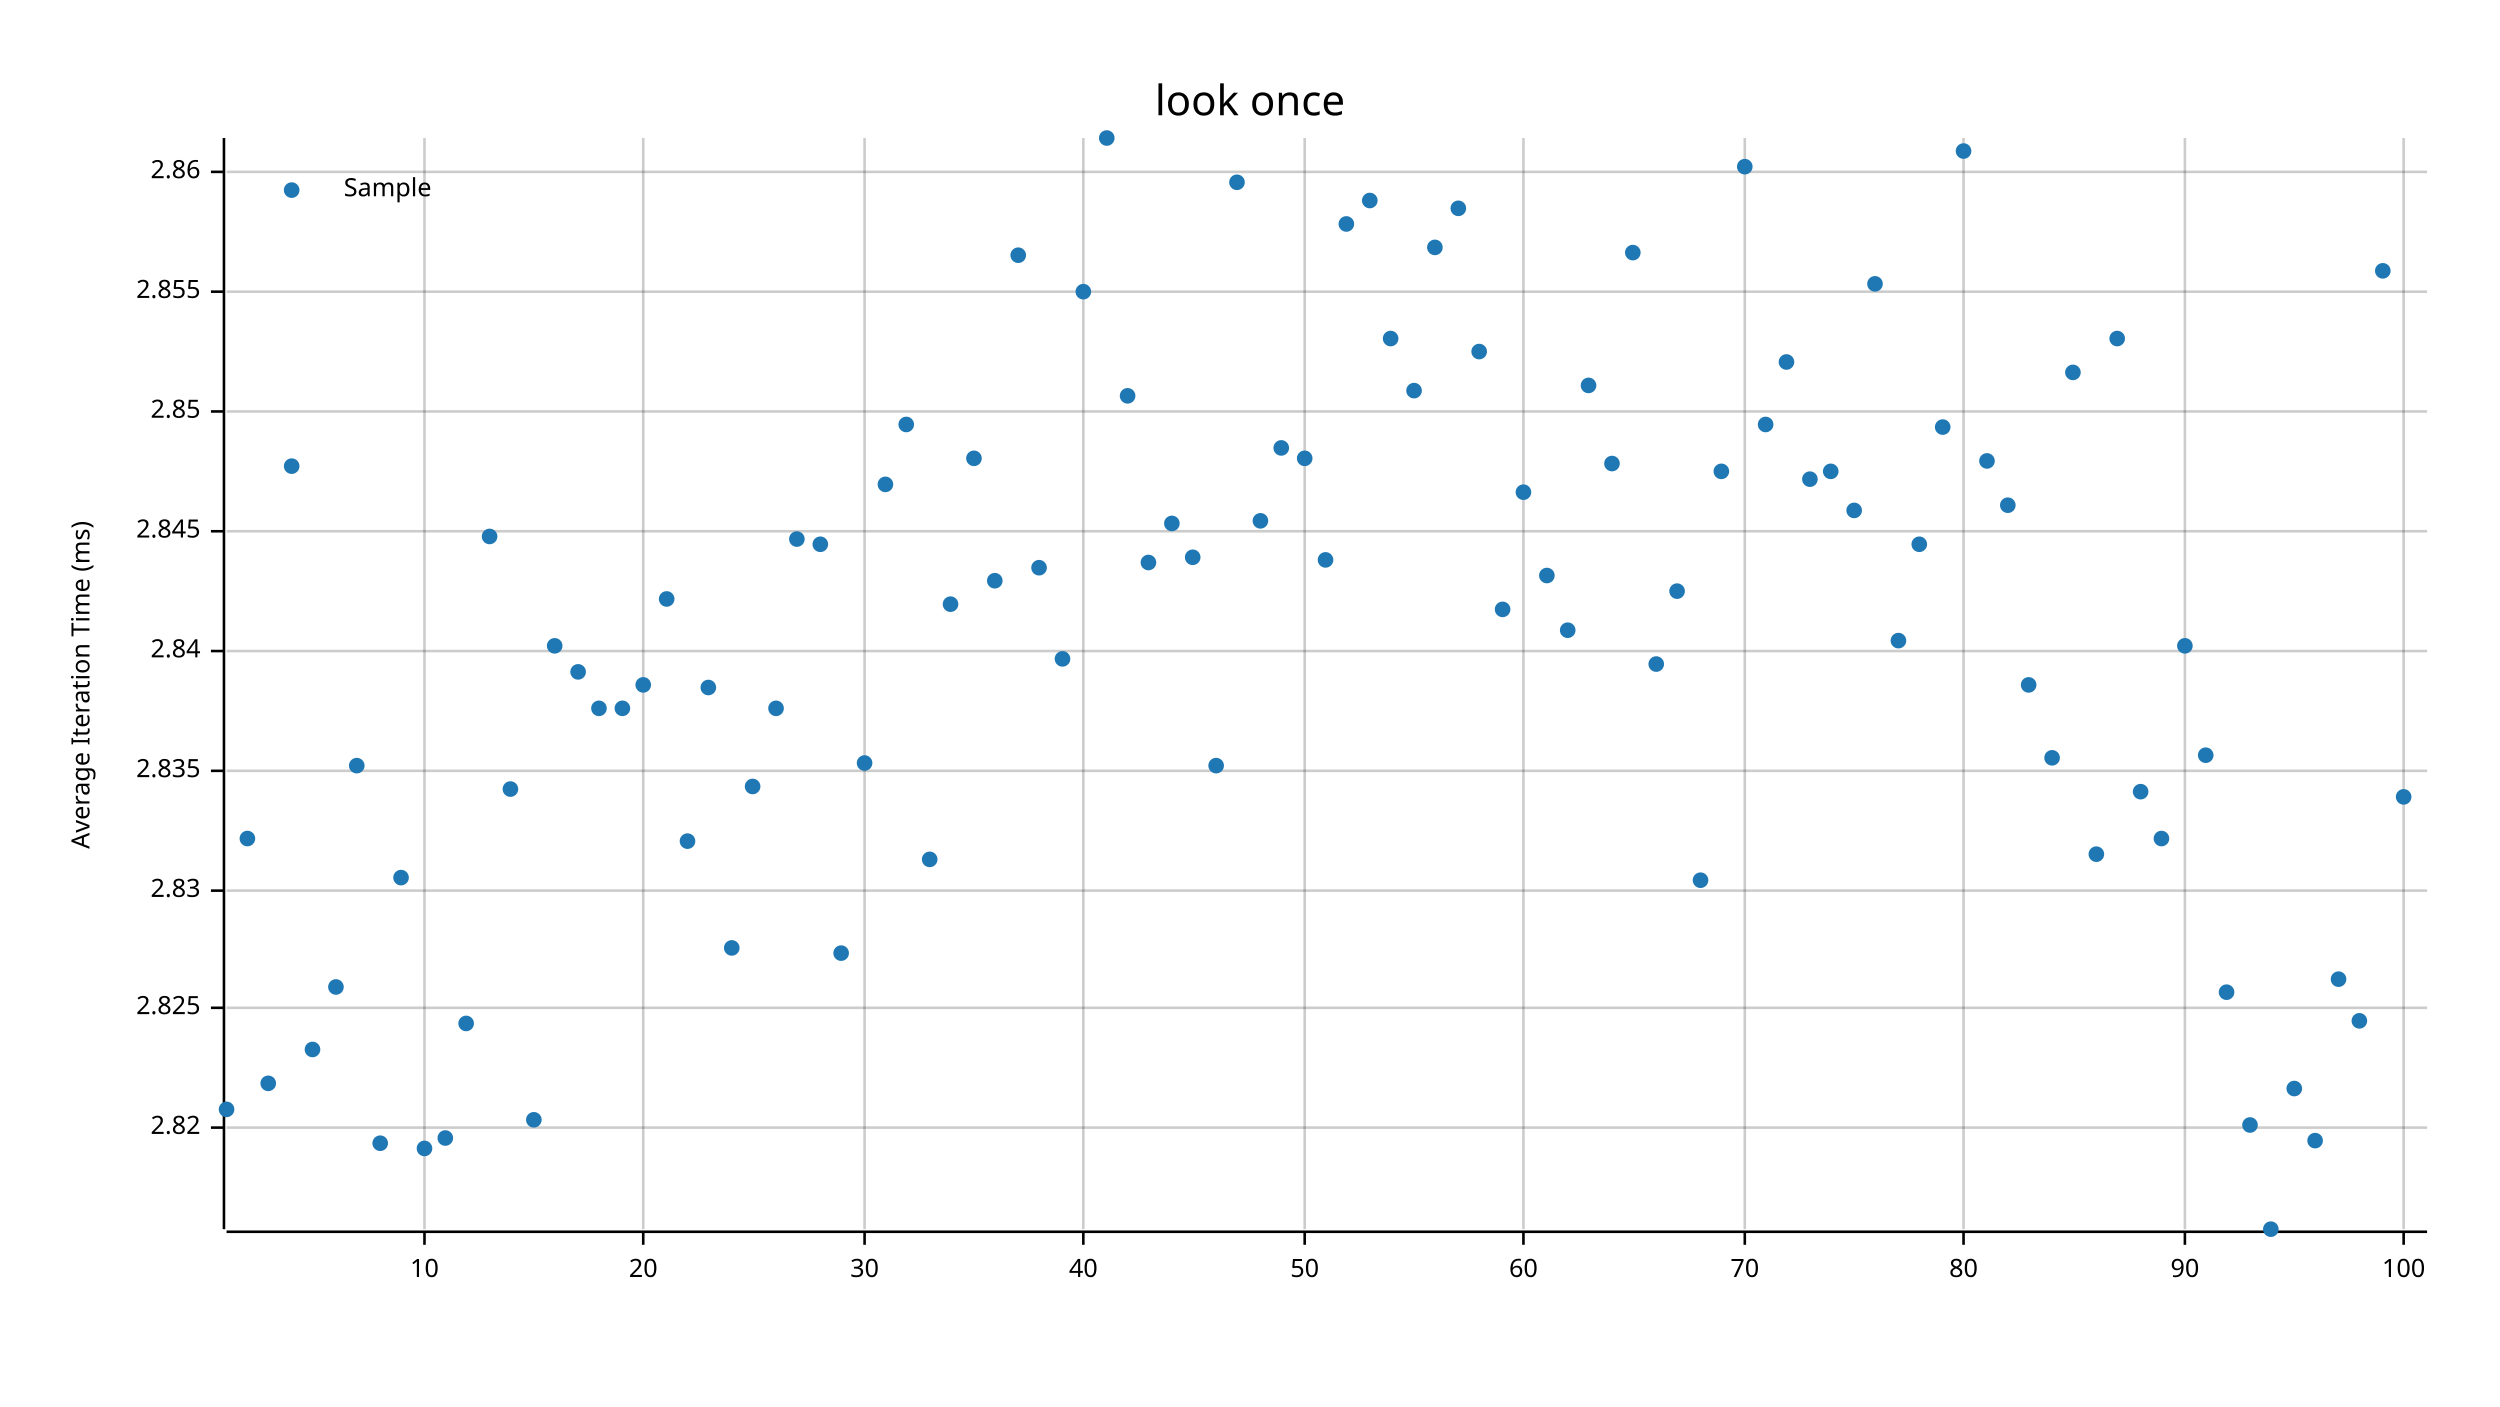
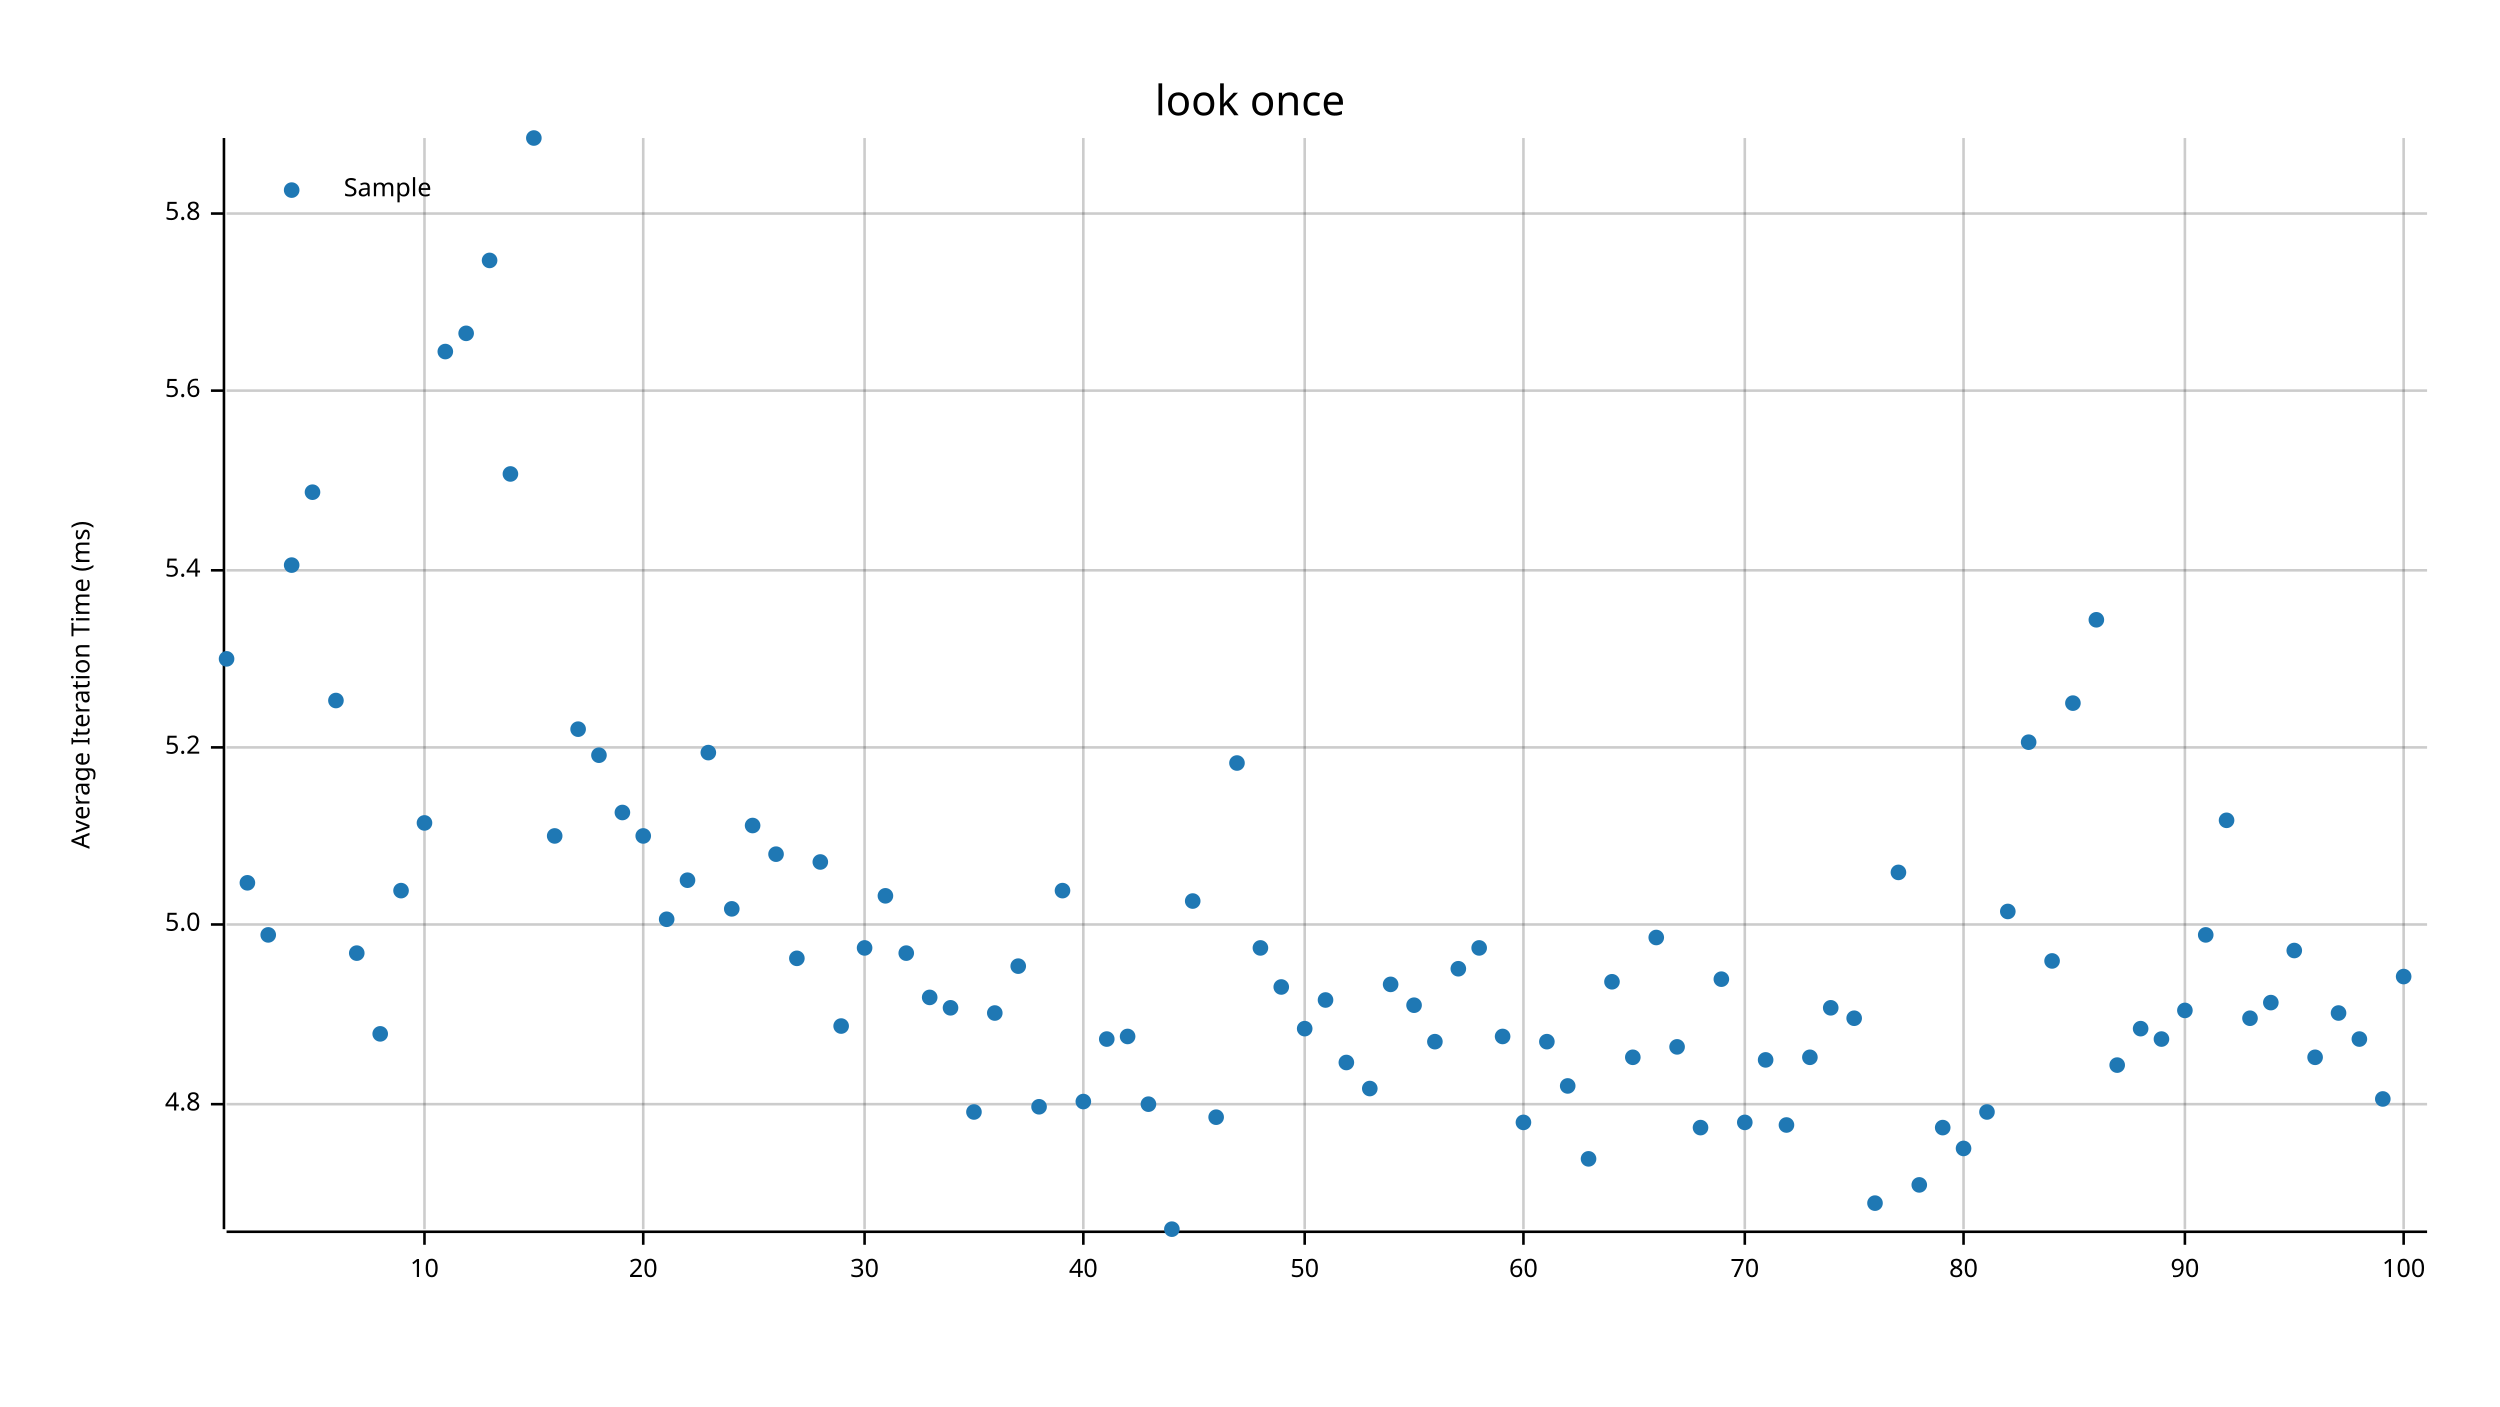
<svg xmlns="http://www.w3.org/2000/svg" width="960" height="540" viewBox="0 0 960 540">
  <text x="480" y="32" dy="0.76em" text-anchor="middle" font-family="sans-serif" font-size="16.129" opacity="1" fill="#000000">
look once
</text>
  <text x="27" y="263" dy="0.76em" text-anchor="middle" font-family="sans-serif" font-size="9.677" opacity="1" fill="#000000" transform="rotate(270, 27, 263)">
Average Iteration Time (ms)
</text>
  <line opacity="0.2" stroke="#000000" stroke-width="1" x1="163" y1="472" x2="163" y2="53" />
  <line opacity="0.2" stroke="#000000" stroke-width="1" x1="247" y1="472" x2="247" y2="53" />
  <line opacity="0.2" stroke="#000000" stroke-width="1" x1="332" y1="472" x2="332" y2="53" />
  <line opacity="0.2" stroke="#000000" stroke-width="1" x1="416" y1="472" x2="416" y2="53" />
  <line opacity="0.2" stroke="#000000" stroke-width="1" x1="501" y1="472" x2="501" y2="53" />
  <line opacity="0.2" stroke="#000000" stroke-width="1" x1="585" y1="472" x2="585" y2="53" />
  <line opacity="0.2" stroke="#000000" stroke-width="1" x1="670" y1="472" x2="670" y2="53" />
  <line opacity="0.2" stroke="#000000" stroke-width="1" x1="754" y1="472" x2="754" y2="53" />
  <line opacity="0.2" stroke="#000000" stroke-width="1" x1="839" y1="472" x2="839" y2="53" />
  <line opacity="0.2" stroke="#000000" stroke-width="1" x1="923" y1="472" x2="923" y2="53" />
-   <line opacity="0.2" stroke="#000000" stroke-width="1" x1="87" y1="433" x2="932" y2="433" />
-   <line opacity="0.2" stroke="#000000" stroke-width="1" x1="87" y1="387" x2="932" y2="387" />
-   <line opacity="0.2" stroke="#000000" stroke-width="1" x1="87" y1="342" x2="932" y2="342" />
-   <line opacity="0.2" stroke="#000000" stroke-width="1" x1="87" y1="296" x2="932" y2="296" />
-   <line opacity="0.2" stroke="#000000" stroke-width="1" x1="87" y1="250" x2="932" y2="250" />
-   <line opacity="0.2" stroke="#000000" stroke-width="1" x1="87" y1="204" x2="932" y2="204" />
-   <line opacity="0.2" stroke="#000000" stroke-width="1" x1="87" y1="158" x2="932" y2="158" />
-   <line opacity="0.2" stroke="#000000" stroke-width="1" x1="87" y1="112" x2="932" y2="112" />
-   <line opacity="0.2" stroke="#000000" stroke-width="1" x1="87" y1="66" x2="932" y2="66" />
+   <line opacity="0.2" stroke="#000000" stroke-width="1" x1="87" y1="424" x2="932" y2="424" />
+   <line opacity="0.2" stroke="#000000" stroke-width="1" x1="87" y1="355" x2="932" y2="355" />
+   <line opacity="0.2" stroke="#000000" stroke-width="1" x1="87" y1="287" x2="932" y2="287" />
+   <line opacity="0.2" stroke="#000000" stroke-width="1" x1="87" y1="219" x2="932" y2="219" />
+   <line opacity="0.2" stroke="#000000" stroke-width="1" x1="87" y1="150" x2="932" y2="150" />
+   <line opacity="0.2" stroke="#000000" stroke-width="1" x1="87" y1="82" x2="932" y2="82" />
  <polyline fill="none" opacity="1" stroke="#000000" stroke-width="1" points="86,53 86,472 " />
-   <text x="77" y="433" dy="0.5ex" text-anchor="end" font-family="sans-serif" font-size="9.677" opacity="1" fill="#000000">
- 2.82
+   <text x="77" y="424" dy="0.5ex" text-anchor="end" font-family="sans-serif" font-size="9.677" opacity="1" fill="#000000">
+ 4.8
</text>
-   <polyline fill="none" opacity="1" stroke="#000000" stroke-width="1" points="81,433 86,433 " />
-   <text x="77" y="387" dy="0.5ex" text-anchor="end" font-family="sans-serif" font-size="9.677" opacity="1" fill="#000000">
- 2.825
+   <polyline fill="none" opacity="1" stroke="#000000" stroke-width="1" points="81,424 86,424 " />
+   <text x="77" y="355" dy="0.5ex" text-anchor="end" font-family="sans-serif" font-size="9.677" opacity="1" fill="#000000">
+ 5.0
</text>
-   <polyline fill="none" opacity="1" stroke="#000000" stroke-width="1" points="81,387 86,387 " />
-   <text x="77" y="342" dy="0.5ex" text-anchor="end" font-family="sans-serif" font-size="9.677" opacity="1" fill="#000000">
- 2.83
+   <polyline fill="none" opacity="1" stroke="#000000" stroke-width="1" points="81,355 86,355 " />
+   <text x="77" y="287" dy="0.5ex" text-anchor="end" font-family="sans-serif" font-size="9.677" opacity="1" fill="#000000">
+ 5.2
</text>
-   <polyline fill="none" opacity="1" stroke="#000000" stroke-width="1" points="81,342 86,342 " />
-   <text x="77" y="296" dy="0.5ex" text-anchor="end" font-family="sans-serif" font-size="9.677" opacity="1" fill="#000000">
- 2.835
+   <polyline fill="none" opacity="1" stroke="#000000" stroke-width="1" points="81,287 86,287 " />
+   <text x="77" y="219" dy="0.5ex" text-anchor="end" font-family="sans-serif" font-size="9.677" opacity="1" fill="#000000">
+ 5.4
</text>
-   <polyline fill="none" opacity="1" stroke="#000000" stroke-width="1" points="81,296 86,296 " />
-   <text x="77" y="250" dy="0.5ex" text-anchor="end" font-family="sans-serif" font-size="9.677" opacity="1" fill="#000000">
- 2.84
+   <polyline fill="none" opacity="1" stroke="#000000" stroke-width="1" points="81,219 86,219 " />
+   <text x="77" y="150" dy="0.5ex" text-anchor="end" font-family="sans-serif" font-size="9.677" opacity="1" fill="#000000">
+ 5.6
</text>
-   <polyline fill="none" opacity="1" stroke="#000000" stroke-width="1" points="81,250 86,250 " />
-   <text x="77" y="204" dy="0.5ex" text-anchor="end" font-family="sans-serif" font-size="9.677" opacity="1" fill="#000000">
- 2.845
+   <polyline fill="none" opacity="1" stroke="#000000" stroke-width="1" points="81,150 86,150 " />
+   <text x="77" y="82" dy="0.5ex" text-anchor="end" font-family="sans-serif" font-size="9.677" opacity="1" fill="#000000">
+ 5.8
</text>
-   <polyline fill="none" opacity="1" stroke="#000000" stroke-width="1" points="81,204 86,204 " />
-   <text x="77" y="158" dy="0.5ex" text-anchor="end" font-family="sans-serif" font-size="9.677" opacity="1" fill="#000000">
- 2.85
- </text>
-   <polyline fill="none" opacity="1" stroke="#000000" stroke-width="1" points="81,158 86,158 " />
-   <text x="77" y="112" dy="0.5ex" text-anchor="end" font-family="sans-serif" font-size="9.677" opacity="1" fill="#000000">
- 2.855
- </text>
-   <polyline fill="none" opacity="1" stroke="#000000" stroke-width="1" points="81,112 86,112 " />
-   <text x="77" y="66" dy="0.5ex" text-anchor="end" font-family="sans-serif" font-size="9.677" opacity="1" fill="#000000">
- 2.86
- </text>
-   <polyline fill="none" opacity="1" stroke="#000000" stroke-width="1" points="81,66 86,66 " />
+   <polyline fill="none" opacity="1" stroke="#000000" stroke-width="1" points="81,82 86,82 " />
  <polyline fill="none" opacity="1" stroke="#000000" stroke-width="1" points="87,473 932,473 " />
  <text x="163" y="483" dy="0.76em" text-anchor="middle" font-family="sans-serif" font-size="9.677" opacity="1" fill="#000000">
10
</text>
  <polyline fill="none" opacity="1" stroke="#000000" stroke-width="1" points="163,473 163,478 " />
  <text x="247" y="483" dy="0.76em" text-anchor="middle" font-family="sans-serif" font-size="9.677" opacity="1" fill="#000000">
20
</text>
  <polyline fill="none" opacity="1" stroke="#000000" stroke-width="1" points="247,473 247,478 " />
  <text x="332" y="483" dy="0.76em" text-anchor="middle" font-family="sans-serif" font-size="9.677" opacity="1" fill="#000000">
30
</text>
  <polyline fill="none" opacity="1" stroke="#000000" stroke-width="1" points="332,473 332,478 " />
  <text x="416" y="483" dy="0.76em" text-anchor="middle" font-family="sans-serif" font-size="9.677" opacity="1" fill="#000000">
40
</text>
  <polyline fill="none" opacity="1" stroke="#000000" stroke-width="1" points="416,473 416,478 " />
  <text x="501" y="483" dy="0.76em" text-anchor="middle" font-family="sans-serif" font-size="9.677" opacity="1" fill="#000000">
50
</text>
  <polyline fill="none" opacity="1" stroke="#000000" stroke-width="1" points="501,473 501,478 " />
  <text x="585" y="483" dy="0.76em" text-anchor="middle" font-family="sans-serif" font-size="9.677" opacity="1" fill="#000000">
60
</text>
  <polyline fill="none" opacity="1" stroke="#000000" stroke-width="1" points="585,473 585,478 " />
  <text x="670" y="483" dy="0.76em" text-anchor="middle" font-family="sans-serif" font-size="9.677" opacity="1" fill="#000000">
70
</text>
  <polyline fill="none" opacity="1" stroke="#000000" stroke-width="1" points="670,473 670,478 " />
  <text x="754" y="483" dy="0.76em" text-anchor="middle" font-family="sans-serif" font-size="9.677" opacity="1" fill="#000000">
80
</text>
  <polyline fill="none" opacity="1" stroke="#000000" stroke-width="1" points="754,473 754,478 " />
  <text x="839" y="483" dy="0.76em" text-anchor="middle" font-family="sans-serif" font-size="9.677" opacity="1" fill="#000000">
90
</text>
  <polyline fill="none" opacity="1" stroke="#000000" stroke-width="1" points="839,473 839,478 " />
  <text x="923" y="483" dy="0.76em" text-anchor="middle" font-family="sans-serif" font-size="9.677" opacity="1" fill="#000000">
100
</text>
  <polyline fill="none" opacity="1" stroke="#000000" stroke-width="1" points="923,473 923,478 " />
-   <circle cx="87" cy="426" r="3" opacity="1" fill="#1F78B4" stroke="none" stroke-width="1" />
-   <circle cx="95" cy="322" r="3" opacity="1" fill="#1F78B4" stroke="none" stroke-width="1" />
-   <circle cx="103" cy="416" r="3" opacity="1" fill="#1F78B4" stroke="none" stroke-width="1" />
-   <circle cx="112" cy="179" r="3" opacity="1" fill="#1F78B4" stroke="none" stroke-width="1" />
-   <circle cx="120" cy="403" r="3" opacity="1" fill="#1F78B4" stroke="none" stroke-width="1" />
-   <circle cx="129" cy="379" r="3" opacity="1" fill="#1F78B4" stroke="none" stroke-width="1" />
-   <circle cx="137" cy="294" r="3" opacity="1" fill="#1F78B4" stroke="none" stroke-width="1" />
-   <circle cx="146" cy="439" r="3" opacity="1" fill="#1F78B4" stroke="none" stroke-width="1" />
-   <circle cx="154" cy="337" r="3" opacity="1" fill="#1F78B4" stroke="none" stroke-width="1" />
-   <circle cx="163" cy="441" r="3" opacity="1" fill="#1F78B4" stroke="none" stroke-width="1" />
-   <circle cx="171" cy="437" r="3" opacity="1" fill="#1F78B4" stroke="none" stroke-width="1" />
-   <circle cx="179" cy="393" r="3" opacity="1" fill="#1F78B4" stroke="none" stroke-width="1" />
-   <circle cx="188" cy="206" r="3" opacity="1" fill="#1F78B4" stroke="none" stroke-width="1" />
-   <circle cx="196" cy="303" r="3" opacity="1" fill="#1F78B4" stroke="none" stroke-width="1" />
-   <circle cx="205" cy="430" r="3" opacity="1" fill="#1F78B4" stroke="none" stroke-width="1" />
-   <circle cx="213" cy="248" r="3" opacity="1" fill="#1F78B4" stroke="none" stroke-width="1" />
-   <circle cx="222" cy="258" r="3" opacity="1" fill="#1F78B4" stroke="none" stroke-width="1" />
-   <circle cx="230" cy="272" r="3" opacity="1" fill="#1F78B4" stroke="none" stroke-width="1" />
-   <circle cx="239" cy="272" r="3" opacity="1" fill="#1F78B4" stroke="none" stroke-width="1" />
-   <circle cx="247" cy="263" r="3" opacity="1" fill="#1F78B4" stroke="none" stroke-width="1" />
-   <circle cx="256" cy="230" r="3" opacity="1" fill="#1F78B4" stroke="none" stroke-width="1" />
-   <circle cx="264" cy="323" r="3" opacity="1" fill="#1F78B4" stroke="none" stroke-width="1" />
-   <circle cx="272" cy="264" r="3" opacity="1" fill="#1F78B4" stroke="none" stroke-width="1" />
-   <circle cx="281" cy="364" r="3" opacity="1" fill="#1F78B4" stroke="none" stroke-width="1" />
-   <circle cx="289" cy="302" r="3" opacity="1" fill="#1F78B4" stroke="none" stroke-width="1" />
-   <circle cx="298" cy="272" r="3" opacity="1" fill="#1F78B4" stroke="none" stroke-width="1" />
-   <circle cx="306" cy="207" r="3" opacity="1" fill="#1F78B4" stroke="none" stroke-width="1" />
-   <circle cx="315" cy="209" r="3" opacity="1" fill="#1F78B4" stroke="none" stroke-width="1" />
-   <circle cx="323" cy="366" r="3" opacity="1" fill="#1F78B4" stroke="none" stroke-width="1" />
-   <circle cx="332" cy="293" r="3" opacity="1" fill="#1F78B4" stroke="none" stroke-width="1" />
-   <circle cx="340" cy="186" r="3" opacity="1" fill="#1F78B4" stroke="none" stroke-width="1" />
-   <circle cx="348" cy="163" r="3" opacity="1" fill="#1F78B4" stroke="none" stroke-width="1" />
-   <circle cx="357" cy="330" r="3" opacity="1" fill="#1F78B4" stroke="none" stroke-width="1" />
-   <circle cx="365" cy="232" r="3" opacity="1" fill="#1F78B4" stroke="none" stroke-width="1" />
-   <circle cx="374" cy="176" r="3" opacity="1" fill="#1F78B4" stroke="none" stroke-width="1" />
-   <circle cx="382" cy="223" r="3" opacity="1" fill="#1F78B4" stroke="none" stroke-width="1" />
-   <circle cx="391" cy="98" r="3" opacity="1" fill="#1F78B4" stroke="none" stroke-width="1" />
-   <circle cx="399" cy="218" r="3" opacity="1" fill="#1F78B4" stroke="none" stroke-width="1" />
-   <circle cx="408" cy="253" r="3" opacity="1" fill="#1F78B4" stroke="none" stroke-width="1" />
-   <circle cx="416" cy="112" r="3" opacity="1" fill="#1F78B4" stroke="none" stroke-width="1" />
-   <circle cx="425" cy="53" r="3" opacity="1" fill="#1F78B4" stroke="none" stroke-width="1" />
-   <circle cx="433" cy="152" r="3" opacity="1" fill="#1F78B4" stroke="none" stroke-width="1" />
-   <circle cx="441" cy="216" r="3" opacity="1" fill="#1F78B4" stroke="none" stroke-width="1" />
-   <circle cx="450" cy="201" r="3" opacity="1" fill="#1F78B4" stroke="none" stroke-width="1" />
-   <circle cx="458" cy="214" r="3" opacity="1" fill="#1F78B4" stroke="none" stroke-width="1" />
-   <circle cx="467" cy="294" r="3" opacity="1" fill="#1F78B4" stroke="none" stroke-width="1" />
-   <circle cx="475" cy="70" r="3" opacity="1" fill="#1F78B4" stroke="none" stroke-width="1" />
-   <circle cx="484" cy="200" r="3" opacity="1" fill="#1F78B4" stroke="none" stroke-width="1" />
-   <circle cx="492" cy="172" r="3" opacity="1" fill="#1F78B4" stroke="none" stroke-width="1" />
-   <circle cx="501" cy="176" r="3" opacity="1" fill="#1F78B4" stroke="none" stroke-width="1" />
-   <circle cx="509" cy="215" r="3" opacity="1" fill="#1F78B4" stroke="none" stroke-width="1" />
-   <circle cx="517" cy="86" r="3" opacity="1" fill="#1F78B4" stroke="none" stroke-width="1" />
-   <circle cx="526" cy="77" r="3" opacity="1" fill="#1F78B4" stroke="none" stroke-width="1" />
-   <circle cx="534" cy="130" r="3" opacity="1" fill="#1F78B4" stroke="none" stroke-width="1" />
-   <circle cx="543" cy="150" r="3" opacity="1" fill="#1F78B4" stroke="none" stroke-width="1" />
-   <circle cx="551" cy="95" r="3" opacity="1" fill="#1F78B4" stroke="none" stroke-width="1" />
-   <circle cx="560" cy="80" r="3" opacity="1" fill="#1F78B4" stroke="none" stroke-width="1" />
-   <circle cx="568" cy="135" r="3" opacity="1" fill="#1F78B4" stroke="none" stroke-width="1" />
-   <circle cx="577" cy="234" r="3" opacity="1" fill="#1F78B4" stroke="none" stroke-width="1" />
-   <circle cx="585" cy="189" r="3" opacity="1" fill="#1F78B4" stroke="none" stroke-width="1" />
-   <circle cx="594" cy="221" r="3" opacity="1" fill="#1F78B4" stroke="none" stroke-width="1" />
-   <circle cx="602" cy="242" r="3" opacity="1" fill="#1F78B4" stroke="none" stroke-width="1" />
-   <circle cx="610" cy="148" r="3" opacity="1" fill="#1F78B4" stroke="none" stroke-width="1" />
-   <circle cx="619" cy="178" r="3" opacity="1" fill="#1F78B4" stroke="none" stroke-width="1" />
-   <circle cx="627" cy="97" r="3" opacity="1" fill="#1F78B4" stroke="none" stroke-width="1" />
-   <circle cx="636" cy="255" r="3" opacity="1" fill="#1F78B4" stroke="none" stroke-width="1" />
-   <circle cx="644" cy="227" r="3" opacity="1" fill="#1F78B4" stroke="none" stroke-width="1" />
-   <circle cx="653" cy="338" r="3" opacity="1" fill="#1F78B4" stroke="none" stroke-width="1" />
-   <circle cx="661" cy="181" r="3" opacity="1" fill="#1F78B4" stroke="none" stroke-width="1" />
-   <circle cx="670" cy="64" r="3" opacity="1" fill="#1F78B4" stroke="none" stroke-width="1" />
-   <circle cx="678" cy="163" r="3" opacity="1" fill="#1F78B4" stroke="none" stroke-width="1" />
-   <circle cx="686" cy="139" r="3" opacity="1" fill="#1F78B4" stroke="none" stroke-width="1" />
-   <circle cx="695" cy="184" r="3" opacity="1" fill="#1F78B4" stroke="none" stroke-width="1" />
-   <circle cx="703" cy="181" r="3" opacity="1" fill="#1F78B4" stroke="none" stroke-width="1" />
-   <circle cx="712" cy="196" r="3" opacity="1" fill="#1F78B4" stroke="none" stroke-width="1" />
-   <circle cx="720" cy="109" r="3" opacity="1" fill="#1F78B4" stroke="none" stroke-width="1" />
-   <circle cx="729" cy="246" r="3" opacity="1" fill="#1F78B4" stroke="none" stroke-width="1" />
-   <circle cx="737" cy="209" r="3" opacity="1" fill="#1F78B4" stroke="none" stroke-width="1" />
-   <circle cx="746" cy="164" r="3" opacity="1" fill="#1F78B4" stroke="none" stroke-width="1" />
-   <circle cx="754" cy="58" r="3" opacity="1" fill="#1F78B4" stroke="none" stroke-width="1" />
-   <circle cx="763" cy="177" r="3" opacity="1" fill="#1F78B4" stroke="none" stroke-width="1" />
-   <circle cx="771" cy="194" r="3" opacity="1" fill="#1F78B4" stroke="none" stroke-width="1" />
-   <circle cx="779" cy="263" r="3" opacity="1" fill="#1F78B4" stroke="none" stroke-width="1" />
-   <circle cx="788" cy="291" r="3" opacity="1" fill="#1F78B4" stroke="none" stroke-width="1" />
-   <circle cx="796" cy="143" r="3" opacity="1" fill="#1F78B4" stroke="none" stroke-width="1" />
-   <circle cx="805" cy="328" r="3" opacity="1" fill="#1F78B4" stroke="none" stroke-width="1" />
-   <circle cx="813" cy="130" r="3" opacity="1" fill="#1F78B4" stroke="none" stroke-width="1" />
-   <circle cx="822" cy="304" r="3" opacity="1" fill="#1F78B4" stroke="none" stroke-width="1" />
-   <circle cx="830" cy="322" r="3" opacity="1" fill="#1F78B4" stroke="none" stroke-width="1" />
-   <circle cx="839" cy="248" r="3" opacity="1" fill="#1F78B4" stroke="none" stroke-width="1" />
-   <circle cx="847" cy="290" r="3" opacity="1" fill="#1F78B4" stroke="none" stroke-width="1" />
-   <circle cx="855" cy="381" r="3" opacity="1" fill="#1F78B4" stroke="none" stroke-width="1" />
-   <circle cx="864" cy="432" r="3" opacity="1" fill="#1F78B4" stroke="none" stroke-width="1" />
-   <circle cx="872" cy="472" r="3" opacity="1" fill="#1F78B4" stroke="none" stroke-width="1" />
-   <circle cx="881" cy="418" r="3" opacity="1" fill="#1F78B4" stroke="none" stroke-width="1" />
-   <circle cx="889" cy="438" r="3" opacity="1" fill="#1F78B4" stroke="none" stroke-width="1" />
-   <circle cx="898" cy="376" r="3" opacity="1" fill="#1F78B4" stroke="none" stroke-width="1" />
-   <circle cx="906" cy="392" r="3" opacity="1" fill="#1F78B4" stroke="none" stroke-width="1" />
-   <circle cx="915" cy="104" r="3" opacity="1" fill="#1F78B4" stroke="none" stroke-width="1" />
-   <circle cx="923" cy="306" r="3" opacity="1" fill="#1F78B4" stroke="none" stroke-width="1" />
+   <circle cx="87" cy="253" r="3" opacity="1" fill="#1F78B4" stroke="none" stroke-width="1" />
+   <circle cx="95" cy="339" r="3" opacity="1" fill="#1F78B4" stroke="none" stroke-width="1" />
+   <circle cx="103" cy="359" r="3" opacity="1" fill="#1F78B4" stroke="none" stroke-width="1" />
+   <circle cx="112" cy="217" r="3" opacity="1" fill="#1F78B4" stroke="none" stroke-width="1" />
+   <circle cx="120" cy="189" r="3" opacity="1" fill="#1F78B4" stroke="none" stroke-width="1" />
+   <circle cx="129" cy="269" r="3" opacity="1" fill="#1F78B4" stroke="none" stroke-width="1" />
+   <circle cx="137" cy="366" r="3" opacity="1" fill="#1F78B4" stroke="none" stroke-width="1" />
+   <circle cx="146" cy="397" r="3" opacity="1" fill="#1F78B4" stroke="none" stroke-width="1" />
+   <circle cx="154" cy="342" r="3" opacity="1" fill="#1F78B4" stroke="none" stroke-width="1" />
+   <circle cx="163" cy="316" r="3" opacity="1" fill="#1F78B4" stroke="none" stroke-width="1" />
+   <circle cx="171" cy="135" r="3" opacity="1" fill="#1F78B4" stroke="none" stroke-width="1" />
+   <circle cx="179" cy="128" r="3" opacity="1" fill="#1F78B4" stroke="none" stroke-width="1" />
+   <circle cx="188" cy="100" r="3" opacity="1" fill="#1F78B4" stroke="none" stroke-width="1" />
+   <circle cx="196" cy="182" r="3" opacity="1" fill="#1F78B4" stroke="none" stroke-width="1" />
+   <circle cx="205" cy="53" r="3" opacity="1" fill="#1F78B4" stroke="none" stroke-width="1" />
+   <circle cx="213" cy="321" r="3" opacity="1" fill="#1F78B4" stroke="none" stroke-width="1" />
+   <circle cx="222" cy="280" r="3" opacity="1" fill="#1F78B4" stroke="none" stroke-width="1" />
+   <circle cx="230" cy="290" r="3" opacity="1" fill="#1F78B4" stroke="none" stroke-width="1" />
+   <circle cx="239" cy="312" r="3" opacity="1" fill="#1F78B4" stroke="none" stroke-width="1" />
+   <circle cx="247" cy="321" r="3" opacity="1" fill="#1F78B4" stroke="none" stroke-width="1" />
+   <circle cx="256" cy="353" r="3" opacity="1" fill="#1F78B4" stroke="none" stroke-width="1" />
+   <circle cx="264" cy="338" r="3" opacity="1" fill="#1F78B4" stroke="none" stroke-width="1" />
+   <circle cx="272" cy="289" r="3" opacity="1" fill="#1F78B4" stroke="none" stroke-width="1" />
+   <circle cx="281" cy="349" r="3" opacity="1" fill="#1F78B4" stroke="none" stroke-width="1" />
+   <circle cx="289" cy="317" r="3" opacity="1" fill="#1F78B4" stroke="none" stroke-width="1" />
+   <circle cx="298" cy="328" r="3" opacity="1" fill="#1F78B4" stroke="none" stroke-width="1" />
+   <circle cx="306" cy="368" r="3" opacity="1" fill="#1F78B4" stroke="none" stroke-width="1" />
+   <circle cx="315" cy="331" r="3" opacity="1" fill="#1F78B4" stroke="none" stroke-width="1" />
+   <circle cx="323" cy="394" r="3" opacity="1" fill="#1F78B4" stroke="none" stroke-width="1" />
+   <circle cx="332" cy="364" r="3" opacity="1" fill="#1F78B4" stroke="none" stroke-width="1" />
+   <circle cx="340" cy="344" r="3" opacity="1" fill="#1F78B4" stroke="none" stroke-width="1" />
+   <circle cx="348" cy="366" r="3" opacity="1" fill="#1F78B4" stroke="none" stroke-width="1" />
+   <circle cx="357" cy="383" r="3" opacity="1" fill="#1F78B4" stroke="none" stroke-width="1" />
+   <circle cx="365" cy="387" r="3" opacity="1" fill="#1F78B4" stroke="none" stroke-width="1" />
+   <circle cx="374" cy="427" r="3" opacity="1" fill="#1F78B4" stroke="none" stroke-width="1" />
+   <circle cx="382" cy="389" r="3" opacity="1" fill="#1F78B4" stroke="none" stroke-width="1" />
+   <circle cx="391" cy="371" r="3" opacity="1" fill="#1F78B4" stroke="none" stroke-width="1" />
+   <circle cx="399" cy="425" r="3" opacity="1" fill="#1F78B4" stroke="none" stroke-width="1" />
+   <circle cx="408" cy="342" r="3" opacity="1" fill="#1F78B4" stroke="none" stroke-width="1" />
+   <circle cx="416" cy="423" r="3" opacity="1" fill="#1F78B4" stroke="none" stroke-width="1" />
+   <circle cx="425" cy="399" r="3" opacity="1" fill="#1F78B4" stroke="none" stroke-width="1" />
+   <circle cx="433" cy="398" r="3" opacity="1" fill="#1F78B4" stroke="none" stroke-width="1" />
+   <circle cx="441" cy="424" r="3" opacity="1" fill="#1F78B4" stroke="none" stroke-width="1" />
+   <circle cx="450" cy="472" r="3" opacity="1" fill="#1F78B4" stroke="none" stroke-width="1" />
+   <circle cx="458" cy="346" r="3" opacity="1" fill="#1F78B4" stroke="none" stroke-width="1" />
+   <circle cx="467" cy="429" r="3" opacity="1" fill="#1F78B4" stroke="none" stroke-width="1" />
+   <circle cx="475" cy="293" r="3" opacity="1" fill="#1F78B4" stroke="none" stroke-width="1" />
+   <circle cx="484" cy="364" r="3" opacity="1" fill="#1F78B4" stroke="none" stroke-width="1" />
+   <circle cx="492" cy="379" r="3" opacity="1" fill="#1F78B4" stroke="none" stroke-width="1" />
+   <circle cx="501" cy="395" r="3" opacity="1" fill="#1F78B4" stroke="none" stroke-width="1" />
+   <circle cx="509" cy="384" r="3" opacity="1" fill="#1F78B4" stroke="none" stroke-width="1" />
+   <circle cx="517" cy="408" r="3" opacity="1" fill="#1F78B4" stroke="none" stroke-width="1" />
+   <circle cx="526" cy="418" r="3" opacity="1" fill="#1F78B4" stroke="none" stroke-width="1" />
+   <circle cx="534" cy="378" r="3" opacity="1" fill="#1F78B4" stroke="none" stroke-width="1" />
+   <circle cx="543" cy="386" r="3" opacity="1" fill="#1F78B4" stroke="none" stroke-width="1" />
+   <circle cx="551" cy="400" r="3" opacity="1" fill="#1F78B4" stroke="none" stroke-width="1" />
+   <circle cx="560" cy="372" r="3" opacity="1" fill="#1F78B4" stroke="none" stroke-width="1" />
+   <circle cx="568" cy="364" r="3" opacity="1" fill="#1F78B4" stroke="none" stroke-width="1" />
+   <circle cx="577" cy="398" r="3" opacity="1" fill="#1F78B4" stroke="none" stroke-width="1" />
+   <circle cx="585" cy="431" r="3" opacity="1" fill="#1F78B4" stroke="none" stroke-width="1" />
+   <circle cx="594" cy="400" r="3" opacity="1" fill="#1F78B4" stroke="none" stroke-width="1" />
+   <circle cx="602" cy="417" r="3" opacity="1" fill="#1F78B4" stroke="none" stroke-width="1" />
+   <circle cx="610" cy="445" r="3" opacity="1" fill="#1F78B4" stroke="none" stroke-width="1" />
+   <circle cx="619" cy="377" r="3" opacity="1" fill="#1F78B4" stroke="none" stroke-width="1" />
+   <circle cx="627" cy="406" r="3" opacity="1" fill="#1F78B4" stroke="none" stroke-width="1" />
+   <circle cx="636" cy="360" r="3" opacity="1" fill="#1F78B4" stroke="none" stroke-width="1" />
+   <circle cx="644" cy="402" r="3" opacity="1" fill="#1F78B4" stroke="none" stroke-width="1" />
+   <circle cx="653" cy="433" r="3" opacity="1" fill="#1F78B4" stroke="none" stroke-width="1" />
+   <circle cx="661" cy="376" r="3" opacity="1" fill="#1F78B4" stroke="none" stroke-width="1" />
+   <circle cx="670" cy="431" r="3" opacity="1" fill="#1F78B4" stroke="none" stroke-width="1" />
+   <circle cx="678" cy="407" r="3" opacity="1" fill="#1F78B4" stroke="none" stroke-width="1" />
+   <circle cx="686" cy="432" r="3" opacity="1" fill="#1F78B4" stroke="none" stroke-width="1" />
+   <circle cx="695" cy="406" r="3" opacity="1" fill="#1F78B4" stroke="none" stroke-width="1" />
+   <circle cx="703" cy="387" r="3" opacity="1" fill="#1F78B4" stroke="none" stroke-width="1" />
+   <circle cx="712" cy="391" r="3" opacity="1" fill="#1F78B4" stroke="none" stroke-width="1" />
+   <circle cx="720" cy="462" r="3" opacity="1" fill="#1F78B4" stroke="none" stroke-width="1" />
+   <circle cx="729" cy="335" r="3" opacity="1" fill="#1F78B4" stroke="none" stroke-width="1" />
+   <circle cx="737" cy="455" r="3" opacity="1" fill="#1F78B4" stroke="none" stroke-width="1" />
+   <circle cx="746" cy="433" r="3" opacity="1" fill="#1F78B4" stroke="none" stroke-width="1" />
+   <circle cx="754" cy="441" r="3" opacity="1" fill="#1F78B4" stroke="none" stroke-width="1" />
+   <circle cx="763" cy="427" r="3" opacity="1" fill="#1F78B4" stroke="none" stroke-width="1" />
+   <circle cx="771" cy="350" r="3" opacity="1" fill="#1F78B4" stroke="none" stroke-width="1" />
+   <circle cx="779" cy="285" r="3" opacity="1" fill="#1F78B4" stroke="none" stroke-width="1" />
+   <circle cx="788" cy="369" r="3" opacity="1" fill="#1F78B4" stroke="none" stroke-width="1" />
+   <circle cx="796" cy="270" r="3" opacity="1" fill="#1F78B4" stroke="none" stroke-width="1" />
+   <circle cx="805" cy="238" r="3" opacity="1" fill="#1F78B4" stroke="none" stroke-width="1" />
+   <circle cx="813" cy="409" r="3" opacity="1" fill="#1F78B4" stroke="none" stroke-width="1" />
+   <circle cx="822" cy="395" r="3" opacity="1" fill="#1F78B4" stroke="none" stroke-width="1" />
+   <circle cx="830" cy="399" r="3" opacity="1" fill="#1F78B4" stroke="none" stroke-width="1" />
+   <circle cx="839" cy="388" r="3" opacity="1" fill="#1F78B4" stroke="none" stroke-width="1" />
+   <circle cx="847" cy="359" r="3" opacity="1" fill="#1F78B4" stroke="none" stroke-width="1" />
+   <circle cx="855" cy="315" r="3" opacity="1" fill="#1F78B4" stroke="none" stroke-width="1" />
+   <circle cx="864" cy="391" r="3" opacity="1" fill="#1F78B4" stroke="none" stroke-width="1" />
+   <circle cx="872" cy="385" r="3" opacity="1" fill="#1F78B4" stroke="none" stroke-width="1" />
+   <circle cx="881" cy="365" r="3" opacity="1" fill="#1F78B4" stroke="none" stroke-width="1" />
+   <circle cx="889" cy="406" r="3" opacity="1" fill="#1F78B4" stroke="none" stroke-width="1" />
+   <circle cx="898" cy="389" r="3" opacity="1" fill="#1F78B4" stroke="none" stroke-width="1" />
+   <circle cx="906" cy="399" r="3" opacity="1" fill="#1F78B4" stroke="none" stroke-width="1" />
+   <circle cx="915" cy="422" r="3" opacity="1" fill="#1F78B4" stroke="none" stroke-width="1" />
+   <circle cx="923" cy="375" r="3" opacity="1" fill="#1F78B4" stroke="none" stroke-width="1" />
  <text x="132" y="68" dy="0.76em" text-anchor="start" font-family="sans-serif" font-size="9.677" opacity="1" fill="#000000">
Sample
</text>
  <circle cx="112" cy="73" r="3" opacity="1" fill="#1F78B4" stroke="none" stroke-width="1" />
</svg>
